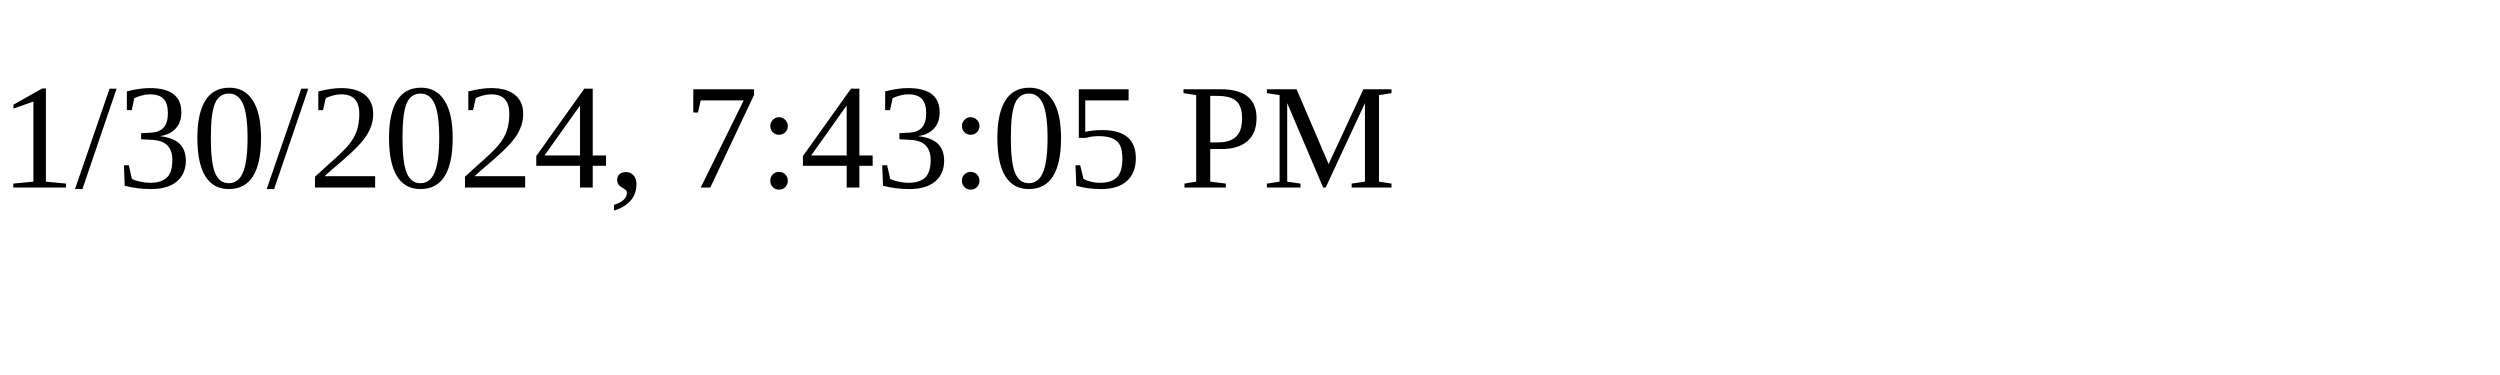
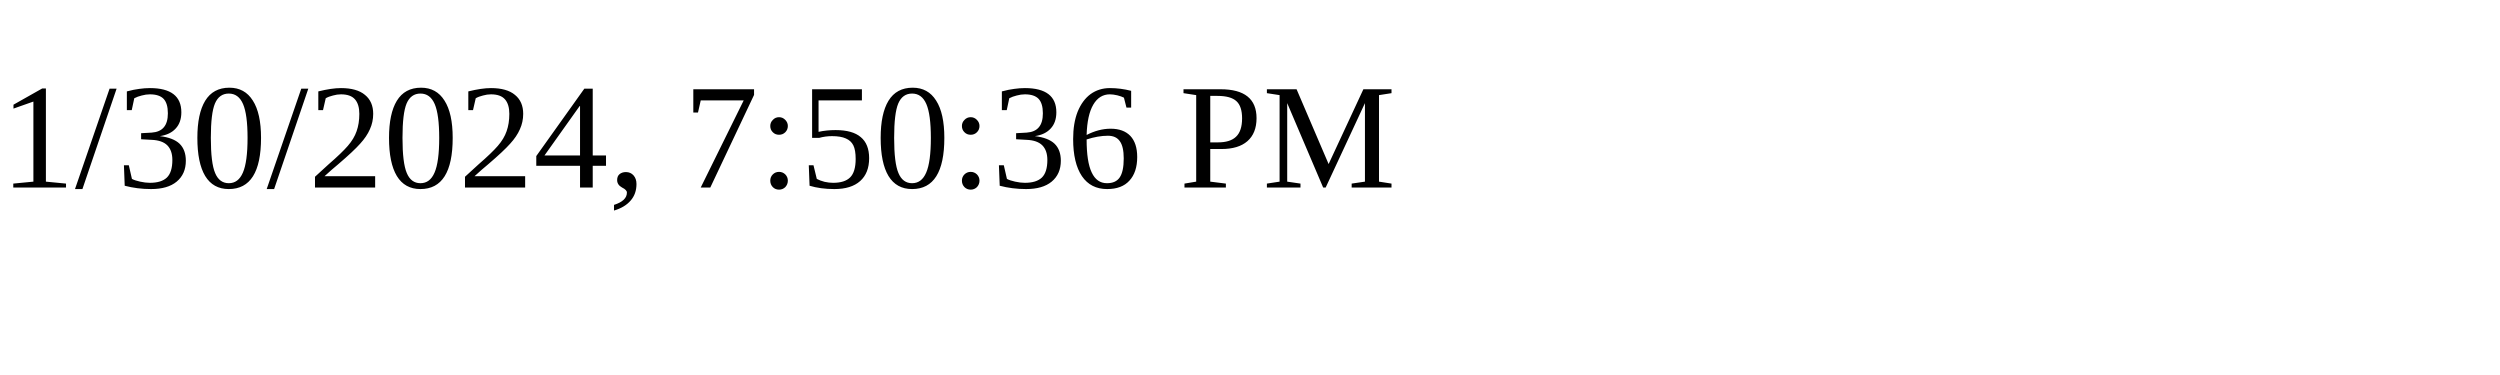
<svg xmlns="http://www.w3.org/2000/svg" height="30" width="200">
-   <text x="0" y="15">1/30/2024, 7:43:05 PM</text>
+   <text x="0" y="15">1/30/2024, 7:50:36 PM</text>
</svg>
